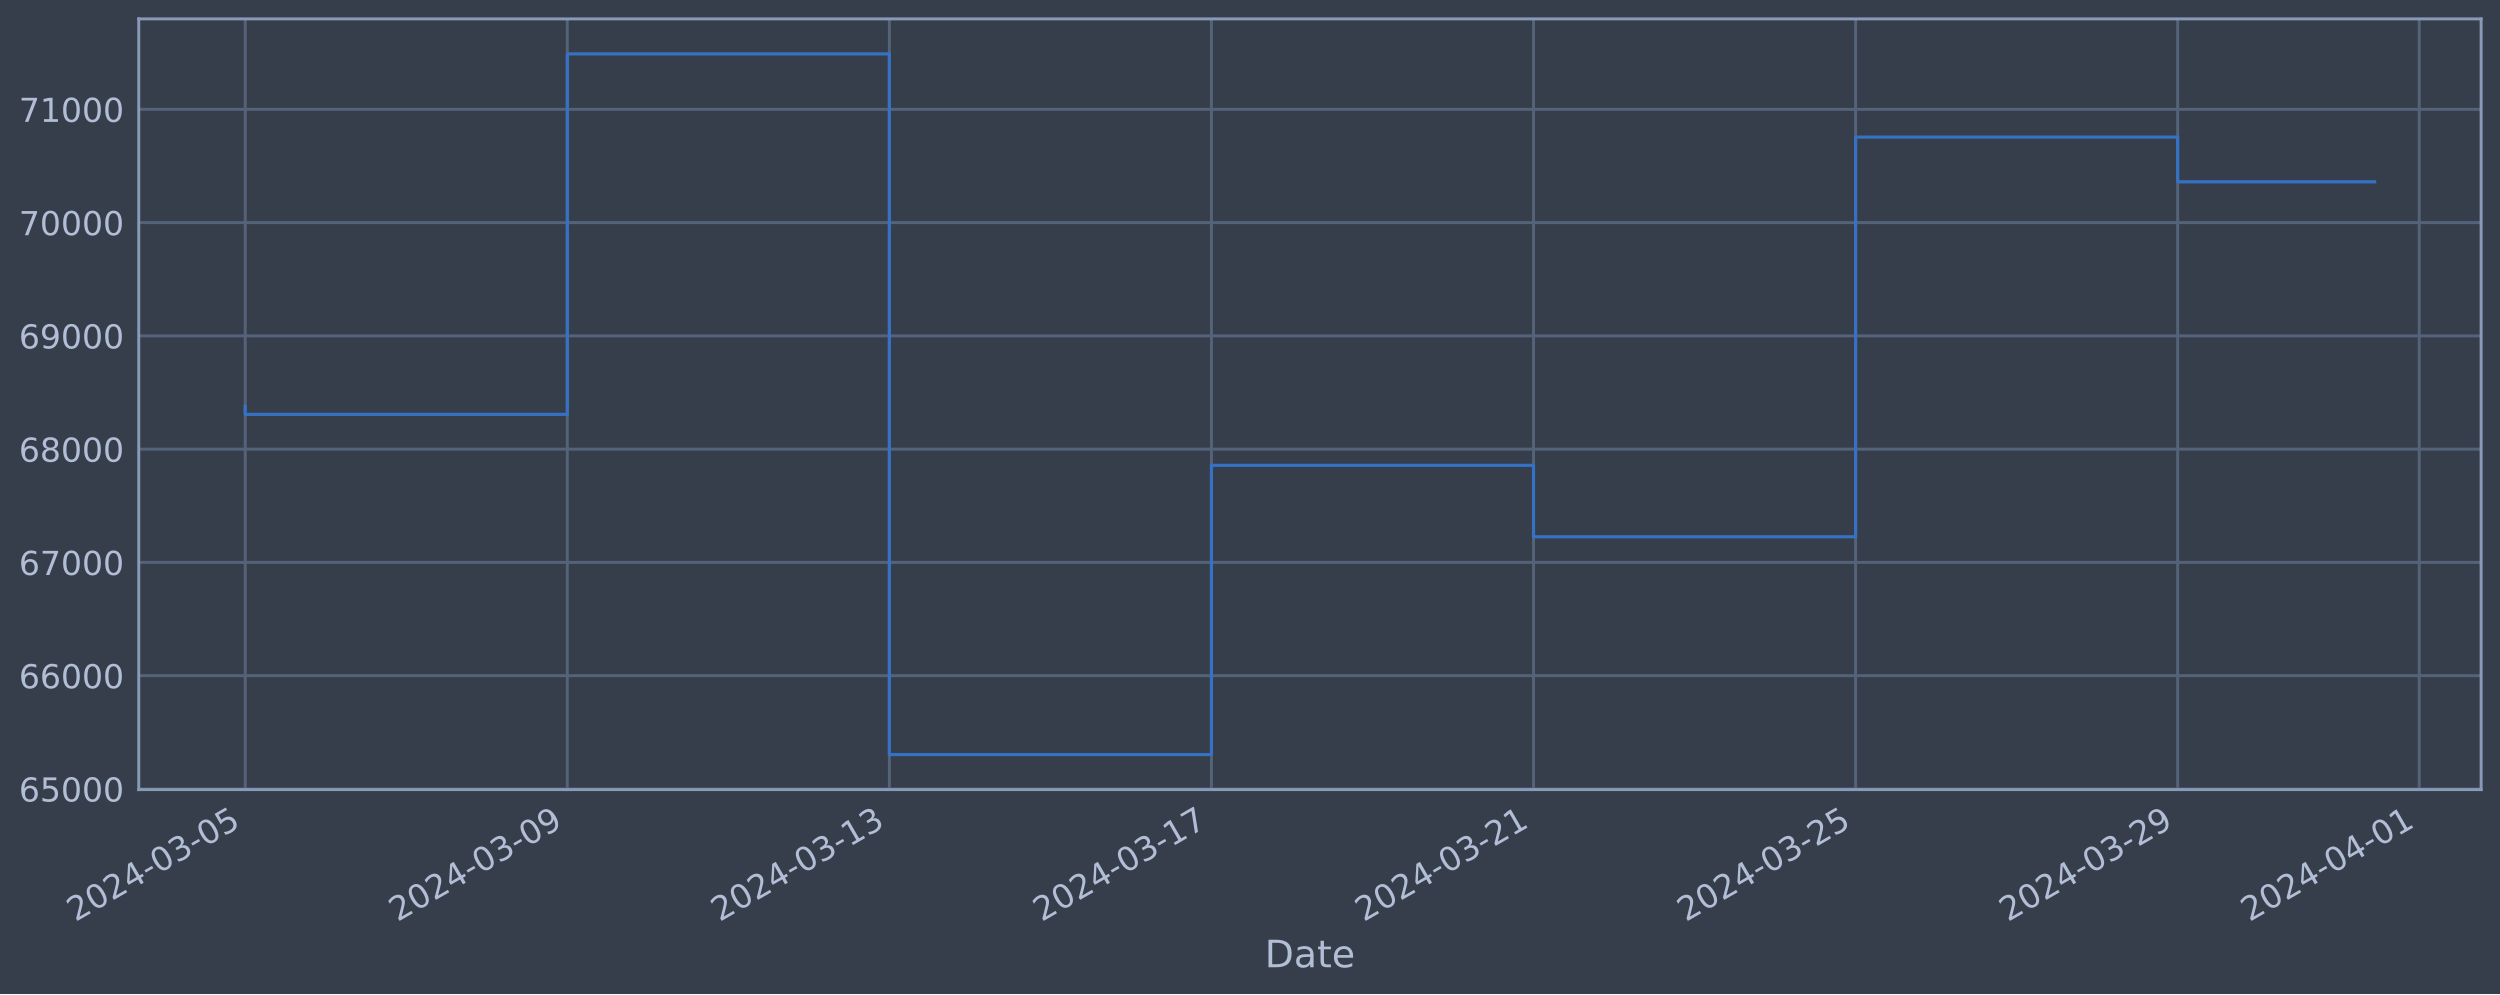
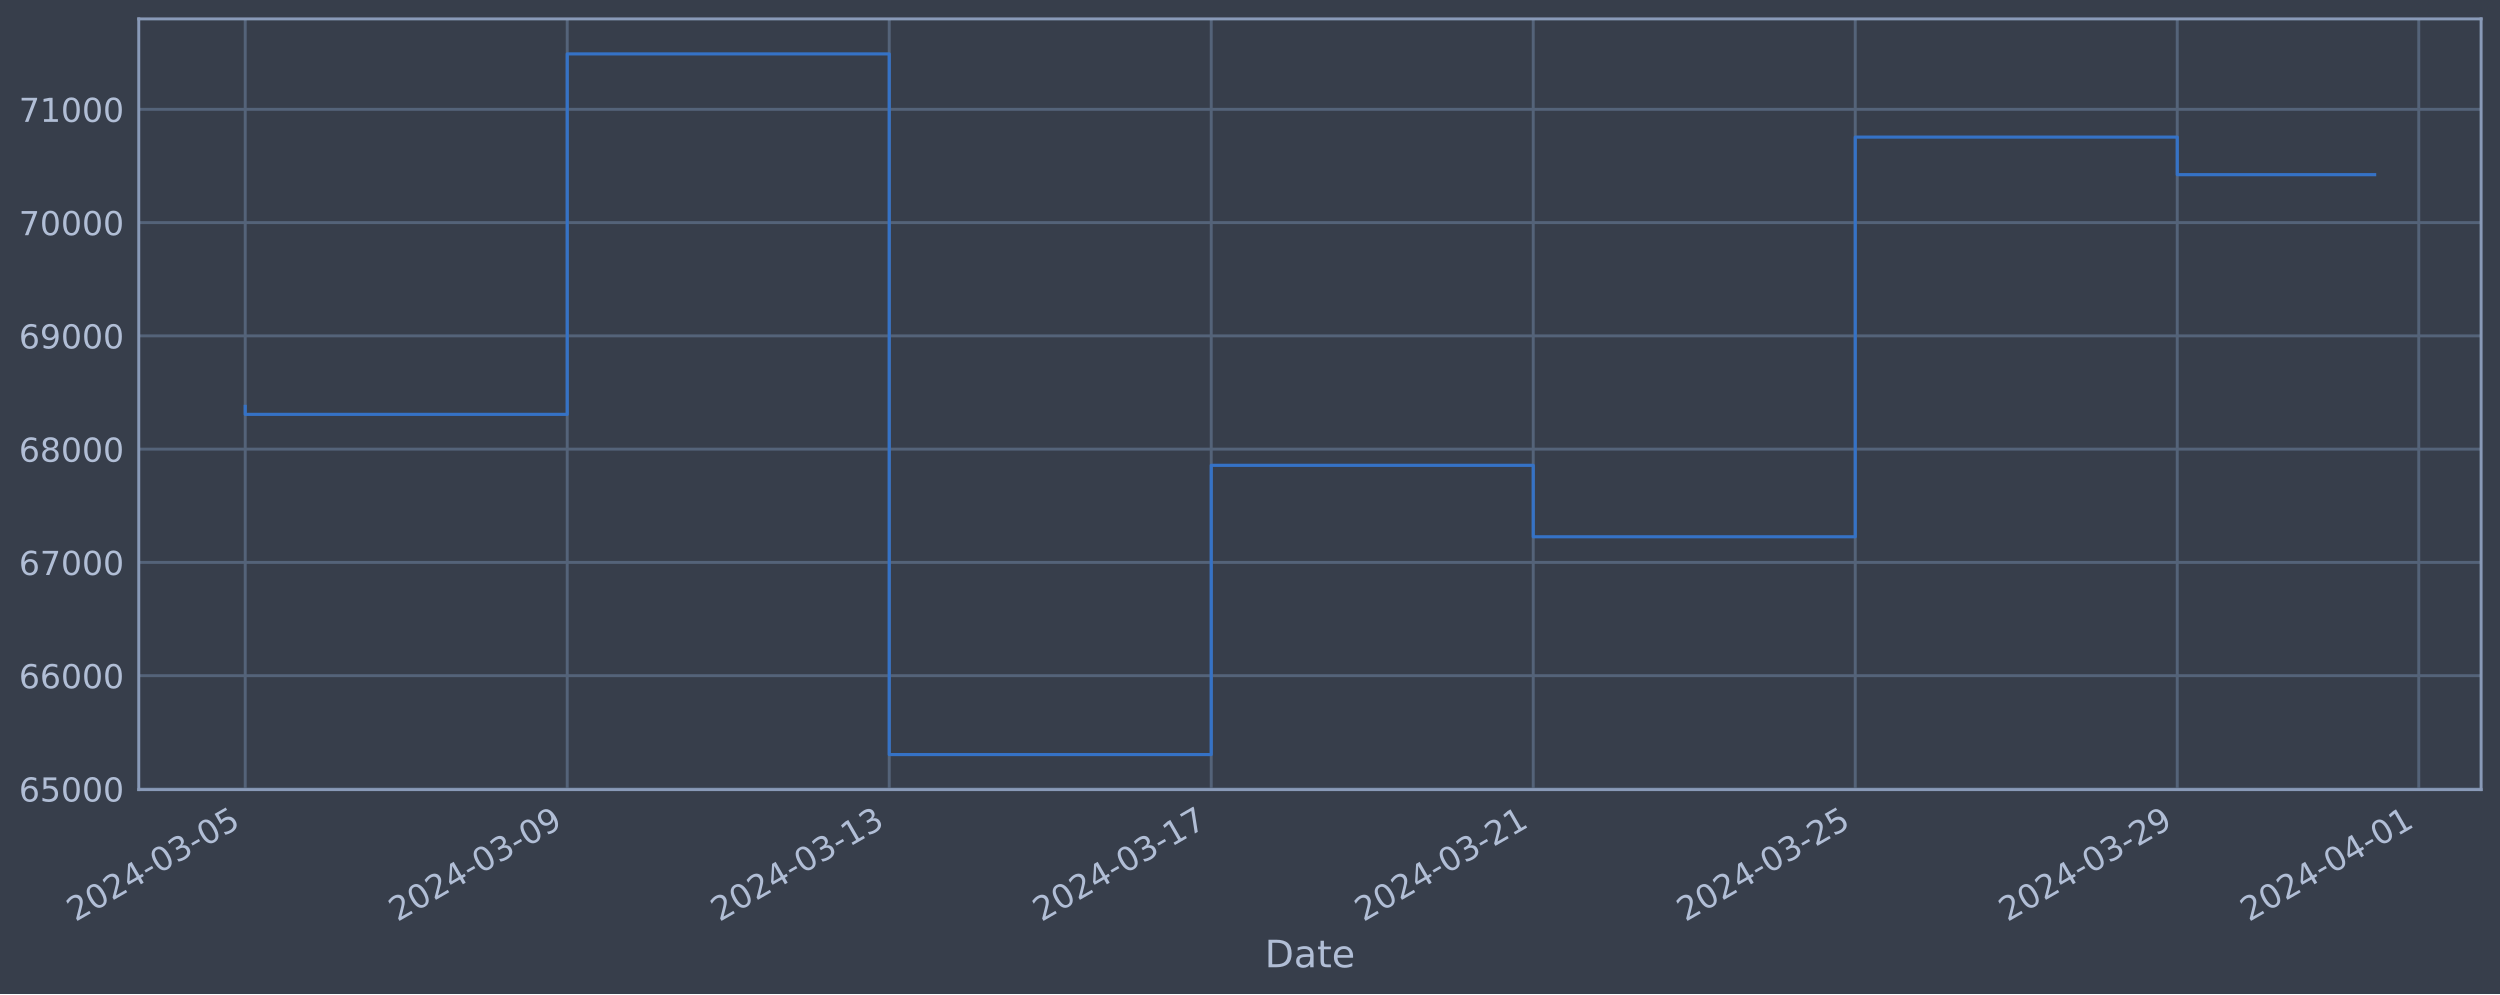
<svg xmlns="http://www.w3.org/2000/svg" xmlns:xlink="http://www.w3.org/1999/xlink" width="952.884pt" height="378.87pt" viewBox="0 0 952.884 378.87" version="1.1">
  <defs>
    <style type="text/css">*{stroke-linejoin: round; stroke-linecap: butt}</style>
  </defs>
  <g id="figure_1">
    <g id="patch_1">
      <path d="M 0 378.87  L 952.884 378.87  L 952.884 0  L 0 0  z " style="fill: #373e4b" />
    </g>
    <g id="axes_1">
      <g id="patch_2">
        <path d="M 52.884 300.96  L 945.684 300.96  L 945.684 7.2  L 52.884 7.2  z " style="fill: #373e4b" />
      </g>
      <g id="matplotlib.axis_1">
        <g id="xtick_1">
          <g id="line2d_1">
-             <path d="M 93.466 300.96  L 93.466 7.2  " clip-path="url(#pa19ea342f9)" style="fill: none; stroke: #546379; stroke-width: 1.12; stroke-linecap: square" />
+             <path d="M 93.466 300.96  L 93.466 7.2  " clip-path="url(#p9a2de1cf09)" style="fill: none; stroke: #546379; stroke-width: 1.12; stroke-linecap: square" />
          </g>
          <g id="line2d_2" />
          <g id="text_1">
            <g style="fill: #b1bed6" transform="translate(28.74006 351.4642) rotate(-30) scale(0.126 -0.126)">
              <defs>
                <path id="DejaVuSans-32" d="M 1228 531  L 3431 531  L 3431 0  L 469 0  L 469 531  Q 828 903 1448 1529  Q 2069 2156 2228 2338  Q 2531 2678 2651 2914  Q 2772 3150 2772 3378  Q 2772 3750 2511 3984  Q 2250 4219 1831 4219  Q 1534 4219 1204 4116  Q 875 4013 500 3803  L 500 4441  Q 881 4594 1212 4672  Q 1544 4750 1819 4750  Q 2544 4750 2975 4387  Q 3406 4025 3406 3419  Q 3406 3131 3298 2873  Q 3191 2616 2906 2266  Q 2828 2175 2409 1742  Q 1991 1309 1228 531  z " transform="scale(0.015625)" />
                <path id="DejaVuSans-30" d="M 2034 4250  Q 1547 4250 1301 3770  Q 1056 3291 1056 2328  Q 1056 1369 1301 889  Q 1547 409 2034 409  Q 2525 409 2770 889  Q 3016 1369 3016 2328  Q 3016 3291 2770 3770  Q 2525 4250 2034 4250  z M 2034 4750  Q 2819 4750 3233 4129  Q 3647 3509 3647 2328  Q 3647 1150 3233 529  Q 2819 -91 2034 -91  Q 1250 -91 836 529  Q 422 1150 422 2328  Q 422 3509 836 4129  Q 1250 4750 2034 4750  z " transform="scale(0.015625)" />
                <path id="DejaVuSans-34" d="M 2419 4116  L 825 1625  L 2419 1625  L 2419 4116  z M 2253 4666  L 3047 4666  L 3047 1625  L 3713 1625  L 3713 1100  L 3047 1100  L 3047 0  L 2419 0  L 2419 1100  L 313 1100  L 313 1709  L 2253 4666  z " transform="scale(0.015625)" />
                <path id="DejaVuSans-2d" d="M 313 2009  L 1997 2009  L 1997 1497  L 313 1497  L 313 2009  z " transform="scale(0.015625)" />
                <path id="DejaVuSans-33" d="M 2597 2516  Q 3050 2419 3304 2112  Q 3559 1806 3559 1356  Q 3559 666 3084 287  Q 2609 -91 1734 -91  Q 1441 -91 1130 -33  Q 819 25 488 141  L 488 750  Q 750 597 1062 519  Q 1375 441 1716 441  Q 2309 441 2620 675  Q 2931 909 2931 1356  Q 2931 1769 2642 2001  Q 2353 2234 1838 2234  L 1294 2234  L 1294 2753  L 1863 2753  Q 2328 2753 2575 2939  Q 2822 3125 2822 3475  Q 2822 3834 2567 4026  Q 2313 4219 1838 4219  Q 1578 4219 1281 4162  Q 984 4106 628 3988  L 628 4550  Q 988 4650 1302 4700  Q 1616 4750 1894 4750  Q 2613 4750 3031 4423  Q 3450 4097 3450 3541  Q 3450 3153 3228 2886  Q 3006 2619 2597 2516  z " transform="scale(0.015625)" />
                <path id="DejaVuSans-35" d="M 691 4666  L 3169 4666  L 3169 4134  L 1269 4134  L 1269 2991  Q 1406 3038 1543 3061  Q 1681 3084 1819 3084  Q 2600 3084 3056 2656  Q 3513 2228 3513 1497  Q 3513 744 3044 326  Q 2575 -91 1722 -91  Q 1428 -91 1123 -41  Q 819 9 494 109  L 494 744  Q 775 591 1075 516  Q 1375 441 1709 441  Q 2250 441 2565 725  Q 2881 1009 2881 1497  Q 2881 1984 2565 2268  Q 2250 2553 1709 2553  Q 1456 2553 1204 2497  Q 953 2441 691 2322  L 691 4666  z " transform="scale(0.015625)" />
              </defs>
              <use xlink:href="#DejaVuSans-32" />
              <use xlink:href="#DejaVuSans-30" x="63.623" />
              <use xlink:href="#DejaVuSans-32" x="127.246" />
              <use xlink:href="#DejaVuSans-34" x="190.869" />
              <use xlink:href="#DejaVuSans-2d" x="254.492" />
              <use xlink:href="#DejaVuSans-30" x="290.576" />
              <use xlink:href="#DejaVuSans-33" x="354.199" />
              <use xlink:href="#DejaVuSans-2d" x="417.822" />
              <use xlink:href="#DejaVuSans-30" x="453.906" />
              <use xlink:href="#DejaVuSans-35" x="517.529" />
            </g>
          </g>
        </g>
        <g id="xtick_2">
          <g id="line2d_3">
-             <path d="M 216.226 300.96  L 216.226 7.2  " clip-path="url(#pa19ea342f9)" style="fill: none; stroke: #546379; stroke-width: 1.12; stroke-linecap: square" />
+             <path d="M 216.199 300.96  L 216.199 7.2  " clip-path="url(#p9a2de1cf09)" style="fill: none; stroke: #546379; stroke-width: 1.12; stroke-linecap: square" />
          </g>
          <g id="line2d_4" />
          <g id="text_2">
-             <g style="fill: #b1bed6" transform="translate(151.5003 351.4642) rotate(-30) scale(0.126 -0.126)">
+             <g style="fill: #b1bed6" transform="translate(151.4736 351.4642) rotate(-30) scale(0.126 -0.126)">
              <defs>
                <path id="DejaVuSans-39" d="M 703 97  L 703 672  Q 941 559 1184 500  Q 1428 441 1663 441  Q 2288 441 2617 861  Q 2947 1281 2994 2138  Q 2813 1869 2534 1725  Q 2256 1581 1919 1581  Q 1219 1581 811 2004  Q 403 2428 403 3163  Q 403 3881 828 4315  Q 1253 4750 1959 4750  Q 2769 4750 3195 4129  Q 3622 3509 3622 2328  Q 3622 1225 3098 567  Q 2575 -91 1691 -91  Q 1453 -91 1209 -44  Q 966 3 703 97  z M 1959 2075  Q 2384 2075 2632 2365  Q 2881 2656 2881 3163  Q 2881 3666 2632 3958  Q 2384 4250 1959 4250  Q 1534 4250 1286 3958  Q 1038 3666 1038 3163  Q 1038 2656 1286 2365  Q 1534 2075 1959 2075  z " transform="scale(0.015625)" />
              </defs>
              <use xlink:href="#DejaVuSans-32" />
              <use xlink:href="#DejaVuSans-30" x="63.623" />
              <use xlink:href="#DejaVuSans-32" x="127.246" />
              <use xlink:href="#DejaVuSans-34" x="190.869" />
              <use xlink:href="#DejaVuSans-2d" x="254.492" />
              <use xlink:href="#DejaVuSans-30" x="290.576" />
              <use xlink:href="#DejaVuSans-33" x="354.199" />
              <use xlink:href="#DejaVuSans-2d" x="417.822" />
              <use xlink:href="#DejaVuSans-30" x="453.906" />
              <use xlink:href="#DejaVuSans-39" x="517.529" />
            </g>
          </g>
        </g>
        <g id="xtick_3">
          <g id="line2d_5">
-             <path d="M 338.986 300.96  L 338.986 7.2  " clip-path="url(#pa19ea342f9)" style="fill: none; stroke: #546379; stroke-width: 1.12; stroke-linecap: square" />
+             <path d="M 338.933 300.96  L 338.933 7.2  " clip-path="url(#p9a2de1cf09)" style="fill: none; stroke: #546379; stroke-width: 1.12; stroke-linecap: square" />
          </g>
          <g id="line2d_6" />
          <g id="text_3">
-             <g style="fill: #b1bed6" transform="translate(274.2605 351.4642) rotate(-30) scale(0.126 -0.126)">
+             <g style="fill: #b1bed6" transform="translate(274.2072 351.4642) rotate(-30) scale(0.126 -0.126)">
              <defs>
                <path id="DejaVuSans-31" d="M 794 531  L 1825 531  L 1825 4091  L 703 3866  L 703 4441  L 1819 4666  L 2450 4666  L 2450 531  L 3481 531  L 3481 0  L 794 0  L 794 531  z " transform="scale(0.015625)" />
              </defs>
              <use xlink:href="#DejaVuSans-32" />
              <use xlink:href="#DejaVuSans-30" x="63.623" />
              <use xlink:href="#DejaVuSans-32" x="127.246" />
              <use xlink:href="#DejaVuSans-34" x="190.869" />
              <use xlink:href="#DejaVuSans-2d" x="254.492" />
              <use xlink:href="#DejaVuSans-30" x="290.576" />
              <use xlink:href="#DejaVuSans-33" x="354.199" />
              <use xlink:href="#DejaVuSans-2d" x="417.822" />
              <use xlink:href="#DejaVuSans-31" x="453.906" />
              <use xlink:href="#DejaVuSans-33" x="517.529" />
            </g>
          </g>
        </g>
        <g id="xtick_4">
          <g id="line2d_7">
-             <path d="M 461.746 300.96  L 461.746 7.2  " clip-path="url(#pa19ea342f9)" style="fill: none; stroke: #546379; stroke-width: 1.12; stroke-linecap: square" />
+             <path d="M 461.666 300.96  L 461.666 7.2  " clip-path="url(#p9a2de1cf09)" style="fill: none; stroke: #546379; stroke-width: 1.12; stroke-linecap: square" />
          </g>
          <g id="line2d_8" />
          <g id="text_4">
-             <g style="fill: #b1bed6" transform="translate(397.0207 351.4642) rotate(-30) scale(0.126 -0.126)">
+             <g style="fill: #b1bed6" transform="translate(396.9407 351.4642) rotate(-30) scale(0.126 -0.126)">
              <defs>
                <path id="DejaVuSans-37" d="M 525 4666  L 3525 4666  L 3525 4397  L 1831 0  L 1172 0  L 2766 4134  L 525 4134  L 525 4666  z " transform="scale(0.015625)" />
              </defs>
              <use xlink:href="#DejaVuSans-32" />
              <use xlink:href="#DejaVuSans-30" x="63.623" />
              <use xlink:href="#DejaVuSans-32" x="127.246" />
              <use xlink:href="#DejaVuSans-34" x="190.869" />
              <use xlink:href="#DejaVuSans-2d" x="254.492" />
              <use xlink:href="#DejaVuSans-30" x="290.576" />
              <use xlink:href="#DejaVuSans-33" x="354.199" />
              <use xlink:href="#DejaVuSans-2d" x="417.822" />
              <use xlink:href="#DejaVuSans-31" x="453.906" />
              <use xlink:href="#DejaVuSans-37" x="517.529" />
            </g>
          </g>
        </g>
        <g id="xtick_5">
          <g id="line2d_9">
-             <path d="M 584.506 300.96  L 584.506 7.2  " clip-path="url(#pa19ea342f9)" style="fill: none; stroke: #546379; stroke-width: 1.12; stroke-linecap: square" />
+             <path d="M 584.4 300.96  L 584.4 7.2  " clip-path="url(#p9a2de1cf09)" style="fill: none; stroke: #546379; stroke-width: 1.12; stroke-linecap: square" />
          </g>
          <g id="line2d_10" />
          <g id="text_5">
-             <g style="fill: #b1bed6" transform="translate(519.7808 351.4642) rotate(-30) scale(0.126 -0.126)">
+             <g style="fill: #b1bed6" transform="translate(519.6743 351.4642) rotate(-30) scale(0.126 -0.126)">
              <use xlink:href="#DejaVuSans-32" />
              <use xlink:href="#DejaVuSans-30" x="63.623" />
              <use xlink:href="#DejaVuSans-32" x="127.246" />
              <use xlink:href="#DejaVuSans-34" x="190.869" />
              <use xlink:href="#DejaVuSans-2d" x="254.492" />
              <use xlink:href="#DejaVuSans-30" x="290.576" />
              <use xlink:href="#DejaVuSans-33" x="354.199" />
              <use xlink:href="#DejaVuSans-2d" x="417.822" />
              <use xlink:href="#DejaVuSans-32" x="453.906" />
              <use xlink:href="#DejaVuSans-31" x="517.529" />
            </g>
          </g>
        </g>
        <g id="xtick_6">
          <g id="line2d_11">
-             <path d="M 707.267 300.96  L 707.267 7.2  " clip-path="url(#pa19ea342f9)" style="fill: none; stroke: #546379; stroke-width: 1.12; stroke-linecap: square" />
+             <path d="M 707.133 300.96  L 707.133 7.2  " clip-path="url(#p9a2de1cf09)" style="fill: none; stroke: #546379; stroke-width: 1.12; stroke-linecap: square" />
          </g>
          <g id="line2d_12" />
          <g id="text_6">
-             <g style="fill: #b1bed6" transform="translate(642.541 351.4642) rotate(-30) scale(0.126 -0.126)">
+             <g style="fill: #b1bed6" transform="translate(642.4078 351.4642) rotate(-30) scale(0.126 -0.126)">
              <use xlink:href="#DejaVuSans-32" />
              <use xlink:href="#DejaVuSans-30" x="63.623" />
              <use xlink:href="#DejaVuSans-32" x="127.246" />
              <use xlink:href="#DejaVuSans-34" x="190.869" />
              <use xlink:href="#DejaVuSans-2d" x="254.492" />
              <use xlink:href="#DejaVuSans-30" x="290.576" />
              <use xlink:href="#DejaVuSans-33" x="354.199" />
              <use xlink:href="#DejaVuSans-2d" x="417.822" />
              <use xlink:href="#DejaVuSans-32" x="453.906" />
              <use xlink:href="#DejaVuSans-35" x="517.529" />
            </g>
          </g>
        </g>
        <g id="xtick_7">
          <g id="line2d_13">
-             <path d="M 830.027 300.96  L 830.027 7.2  " clip-path="url(#pa19ea342f9)" style="fill: none; stroke: #546379; stroke-width: 1.12; stroke-linecap: square" />
+             <path d="M 829.867 300.96  L 829.867 7.2  " clip-path="url(#p9a2de1cf09)" style="fill: none; stroke: #546379; stroke-width: 1.12; stroke-linecap: square" />
          </g>
          <g id="line2d_14" />
          <g id="text_7">
-             <g style="fill: #b1bed6" transform="translate(765.3012 351.4642) rotate(-30) scale(0.126 -0.126)">
+             <g style="fill: #b1bed6" transform="translate(765.1414 351.4642) rotate(-30) scale(0.126 -0.126)">
              <use xlink:href="#DejaVuSans-32" />
              <use xlink:href="#DejaVuSans-30" x="63.623" />
              <use xlink:href="#DejaVuSans-32" x="127.246" />
              <use xlink:href="#DejaVuSans-34" x="190.869" />
              <use xlink:href="#DejaVuSans-2d" x="254.492" />
              <use xlink:href="#DejaVuSans-30" x="290.576" />
              <use xlink:href="#DejaVuSans-33" x="354.199" />
              <use xlink:href="#DejaVuSans-2d" x="417.822" />
              <use xlink:href="#DejaVuSans-32" x="453.906" />
              <use xlink:href="#DejaVuSans-39" x="517.529" />
            </g>
          </g>
        </g>
        <g id="xtick_8">
          <g id="line2d_15">
-             <path d="M 922.097 300.96  L 922.097 7.2  " clip-path="url(#pa19ea342f9)" style="fill: none; stroke: #546379; stroke-width: 1.12; stroke-linecap: square" />
+             <path d="M 921.917 300.96  L 921.917 7.2  " clip-path="url(#p9a2de1cf09)" style="fill: none; stroke: #546379; stroke-width: 1.12; stroke-linecap: square" />
          </g>
          <g id="line2d_16" />
          <g id="text_8">
-             <g style="fill: #b1bed6" transform="translate(857.3714 351.4642) rotate(-30) scale(0.126 -0.126)">
+             <g style="fill: #b1bed6" transform="translate(857.1916 351.4642) rotate(-30) scale(0.126 -0.126)">
              <use xlink:href="#DejaVuSans-32" />
              <use xlink:href="#DejaVuSans-30" x="63.623" />
              <use xlink:href="#DejaVuSans-32" x="127.246" />
              <use xlink:href="#DejaVuSans-34" x="190.869" />
              <use xlink:href="#DejaVuSans-2d" x="254.492" />
              <use xlink:href="#DejaVuSans-30" x="290.576" />
              <use xlink:href="#DejaVuSans-34" x="354.199" />
              <use xlink:href="#DejaVuSans-2d" x="417.822" />
              <use xlink:href="#DejaVuSans-30" x="453.906" />
              <use xlink:href="#DejaVuSans-31" x="517.529" />
            </g>
          </g>
        </g>
        <g id="text_9">
          <g style="fill: #b1bed6" transform="translate(482.0746 368.6753) scale(0.144 -0.144)">
            <defs>
              <path id="DejaVuSans-44" d="M 1259 4147  L 1259 519  L 2022 519  Q 2988 519 3436 956  Q 3884 1394 3884 2338  Q 3884 3275 3436 3711  Q 2988 4147 2022 4147  L 1259 4147  z M 628 4666  L 1925 4666  Q 3281 4666 3915 4102  Q 4550 3538 4550 2338  Q 4550 1131 3912 565  Q 3275 0 1925 0  L 628 0  L 628 4666  z " transform="scale(0.015625)" />
              <path id="DejaVuSans-61" d="M 2194 1759  Q 1497 1759 1228 1600  Q 959 1441 959 1056  Q 959 750 1161 570  Q 1363 391 1709 391  Q 2188 391 2477 730  Q 2766 1069 2766 1631  L 2766 1759  L 2194 1759  z M 3341 1997  L 3341 0  L 2766 0  L 2766 531  Q 2569 213 2275 61  Q 1981 -91 1556 -91  Q 1019 -91 701 211  Q 384 513 384 1019  Q 384 1609 779 1909  Q 1175 2209 1959 2209  L 2766 2209  L 2766 2266  Q 2766 2663 2505 2880  Q 2244 3097 1772 3097  Q 1472 3097 1187 3025  Q 903 2953 641 2809  L 641 3341  Q 956 3463 1253 3523  Q 1550 3584 1831 3584  Q 2591 3584 2966 3190  Q 3341 2797 3341 1997  z " transform="scale(0.015625)" />
              <path id="DejaVuSans-74" d="M 1172 4494  L 1172 3500  L 2356 3500  L 2356 3053  L 1172 3053  L 1172 1153  Q 1172 725 1289 603  Q 1406 481 1766 481  L 2356 481  L 2356 0  L 1766 0  Q 1100 0 847 248  Q 594 497 594 1153  L 594 3053  L 172 3053  L 172 3500  L 594 3500  L 594 4494  L 1172 4494  z " transform="scale(0.015625)" />
              <path id="DejaVuSans-65" d="M 3597 1894  L 3597 1613  L 953 1613  Q 991 1019 1311 708  Q 1631 397 2203 397  Q 2534 397 2845 478  Q 3156 559 3463 722  L 3463 178  Q 3153 47 2828 -22  Q 2503 -91 2169 -91  Q 1331 -91 842 396  Q 353 884 353 1716  Q 353 2575 817 3079  Q 1281 3584 2069 3584  Q 2775 3584 3186 3129  Q 3597 2675 3597 1894  z M 3022 2063  Q 3016 2534 2758 2815  Q 2500 3097 2075 3097  Q 1594 3097 1305 2825  Q 1016 2553 972 2059  L 3022 2063  z " transform="scale(0.015625)" />
            </defs>
            <use xlink:href="#DejaVuSans-44" />
            <use xlink:href="#DejaVuSans-61" x="77.002" />
            <use xlink:href="#DejaVuSans-74" x="138.281" />
            <use xlink:href="#DejaVuSans-65" x="177.49" />
          </g>
        </g>
      </g>
      <g id="matplotlib.axis_2">
        <g id="ytick_1">
          <g id="line2d_17">
-             <path d="M 52.884 300.718  L 945.684 300.718  " clip-path="url(#pa19ea342f9)" style="fill: none; stroke: #546379; stroke-width: 1.12; stroke-linecap: square" />
+             <path d="M 52.884 300.718  L 945.684 300.718  " clip-path="url(#p9a2de1cf09)" style="fill: none; stroke: #546379; stroke-width: 1.12; stroke-linecap: square" />
          </g>
          <g id="line2d_18" />
          <g id="text_10">
            <g style="fill: #b1bed6" transform="translate(7.2 305.5049) scale(0.126 -0.126)">
              <defs>
                <path id="DejaVuSans-36" d="M 2113 2584  Q 1688 2584 1439 2293  Q 1191 2003 1191 1497  Q 1191 994 1439 701  Q 1688 409 2113 409  Q 2538 409 2786 701  Q 3034 994 3034 1497  Q 3034 2003 2786 2293  Q 2538 2584 2113 2584  z M 3366 4563  L 3366 3988  Q 3128 4100 2886 4159  Q 2644 4219 2406 4219  Q 1781 4219 1451 3797  Q 1122 3375 1075 2522  Q 1259 2794 1537 2939  Q 1816 3084 2150 3084  Q 2853 3084 3261 2657  Q 3669 2231 3669 1497  Q 3669 778 3244 343  Q 2819 -91 2113 -91  Q 1303 -91 875 529  Q 447 1150 447 2328  Q 447 3434 972 4092  Q 1497 4750 2381 4750  Q 2619 4750 2861 4703  Q 3103 4656 3366 4563  z " transform="scale(0.015625)" />
              </defs>
              <use xlink:href="#DejaVuSans-36" />
              <use xlink:href="#DejaVuSans-35" x="63.623" />
              <use xlink:href="#DejaVuSans-30" x="127.246" />
              <use xlink:href="#DejaVuSans-30" x="190.869" />
              <use xlink:href="#DejaVuSans-30" x="254.492" />
            </g>
          </g>
        </g>
        <g id="ytick_2">
          <g id="line2d_19">
-             <path d="M 52.884 257.544  L 945.684 257.544  " clip-path="url(#pa19ea342f9)" style="fill: none; stroke: #546379; stroke-width: 1.12; stroke-linecap: square" />
+             <path d="M 52.884 257.544  L 945.684 257.544  " clip-path="url(#p9a2de1cf09)" style="fill: none; stroke: #546379; stroke-width: 1.12; stroke-linecap: square" />
          </g>
          <g id="line2d_20" />
          <g id="text_11">
            <g style="fill: #b1bed6" transform="translate(7.2 262.331) scale(0.126 -0.126)">
              <use xlink:href="#DejaVuSans-36" />
              <use xlink:href="#DejaVuSans-36" x="63.623" />
              <use xlink:href="#DejaVuSans-30" x="127.246" />
              <use xlink:href="#DejaVuSans-30" x="190.869" />
              <use xlink:href="#DejaVuSans-30" x="254.492" />
            </g>
          </g>
        </g>
        <g id="ytick_3">
          <g id="line2d_21">
-             <path d="M 52.884 214.37  L 945.684 214.37  " clip-path="url(#pa19ea342f9)" style="fill: none; stroke: #546379; stroke-width: 1.12; stroke-linecap: square" />
+             <path d="M 52.884 214.37  L 945.684 214.37  " clip-path="url(#p9a2de1cf09)" style="fill: none; stroke: #546379; stroke-width: 1.12; stroke-linecap: square" />
          </g>
          <g id="line2d_22" />
          <g id="text_12">
            <g style="fill: #b1bed6" transform="translate(7.2 219.157) scale(0.126 -0.126)">
              <use xlink:href="#DejaVuSans-36" />
              <use xlink:href="#DejaVuSans-37" x="63.623" />
              <use xlink:href="#DejaVuSans-30" x="127.246" />
              <use xlink:href="#DejaVuSans-30" x="190.869" />
              <use xlink:href="#DejaVuSans-30" x="254.492" />
            </g>
          </g>
        </g>
        <g id="ytick_4">
          <g id="line2d_23">
-             <path d="M 52.884 171.196  L 945.684 171.196  " clip-path="url(#pa19ea342f9)" style="fill: none; stroke: #546379; stroke-width: 1.12; stroke-linecap: square" />
+             <path d="M 52.884 171.196  L 945.684 171.196  " clip-path="url(#p9a2de1cf09)" style="fill: none; stroke: #546379; stroke-width: 1.12; stroke-linecap: square" />
          </g>
          <g id="line2d_24" />
          <g id="text_13">
            <g style="fill: #b1bed6" transform="translate(7.2 175.9831) scale(0.126 -0.126)">
              <defs>
                <path id="DejaVuSans-38" d="M 2034 2216  Q 1584 2216 1326 1975  Q 1069 1734 1069 1313  Q 1069 891 1326 650  Q 1584 409 2034 409  Q 2484 409 2743 651  Q 3003 894 3003 1313  Q 3003 1734 2745 1975  Q 2488 2216 2034 2216  z M 1403 2484  Q 997 2584 770 2862  Q 544 3141 544 3541  Q 544 4100 942 4425  Q 1341 4750 2034 4750  Q 2731 4750 3128 4425  Q 3525 4100 3525 3541  Q 3525 3141 3298 2862  Q 3072 2584 2669 2484  Q 3125 2378 3379 2068  Q 3634 1759 3634 1313  Q 3634 634 3220 271  Q 2806 -91 2034 -91  Q 1263 -91 848 271  Q 434 634 434 1313  Q 434 1759 690 2068  Q 947 2378 1403 2484  z M 1172 3481  Q 1172 3119 1398 2916  Q 1625 2713 2034 2713  Q 2441 2713 2670 2916  Q 2900 3119 2900 3481  Q 2900 3844 2670 4047  Q 2441 4250 2034 4250  Q 1625 4250 1398 4047  Q 1172 3844 1172 3481  z " transform="scale(0.015625)" />
              </defs>
              <use xlink:href="#DejaVuSans-36" />
              <use xlink:href="#DejaVuSans-38" x="63.623" />
              <use xlink:href="#DejaVuSans-30" x="127.246" />
              <use xlink:href="#DejaVuSans-30" x="190.869" />
              <use xlink:href="#DejaVuSans-30" x="254.492" />
            </g>
          </g>
        </g>
        <g id="ytick_5">
          <g id="line2d_25">
-             <path d="M 52.884 128.022  L 945.684 128.022  " clip-path="url(#pa19ea342f9)" style="fill: none; stroke: #546379; stroke-width: 1.12; stroke-linecap: square" />
+             <path d="M 52.884 128.022  L 945.684 128.022  " clip-path="url(#p9a2de1cf09)" style="fill: none; stroke: #546379; stroke-width: 1.12; stroke-linecap: square" />
          </g>
          <g id="line2d_26" />
          <g id="text_14">
            <g style="fill: #b1bed6" transform="translate(7.2 132.8092) scale(0.126 -0.126)">
              <use xlink:href="#DejaVuSans-36" />
              <use xlink:href="#DejaVuSans-39" x="63.623" />
              <use xlink:href="#DejaVuSans-30" x="127.246" />
              <use xlink:href="#DejaVuSans-30" x="190.869" />
              <use xlink:href="#DejaVuSans-30" x="254.492" />
            </g>
          </g>
        </g>
        <g id="ytick_6">
          <g id="line2d_27">
-             <path d="M 52.884 84.848  L 945.684 84.848  " clip-path="url(#pa19ea342f9)" style="fill: none; stroke: #546379; stroke-width: 1.12; stroke-linecap: square" />
+             <path d="M 52.884 84.848  L 945.684 84.848  " clip-path="url(#p9a2de1cf09)" style="fill: none; stroke: #546379; stroke-width: 1.12; stroke-linecap: square" />
          </g>
          <g id="line2d_28" />
          <g id="text_15">
            <g style="fill: #b1bed6" transform="translate(7.2 89.63523) scale(0.126 -0.126)">
              <use xlink:href="#DejaVuSans-37" />
              <use xlink:href="#DejaVuSans-30" x="63.623" />
              <use xlink:href="#DejaVuSans-30" x="127.246" />
              <use xlink:href="#DejaVuSans-30" x="190.869" />
              <use xlink:href="#DejaVuSans-30" x="254.492" />
            </g>
          </g>
        </g>
        <g id="ytick_7">
          <g id="line2d_29">
-             <path d="M 52.884 41.674  L 945.684 41.674  " clip-path="url(#pa19ea342f9)" style="fill: none; stroke: #546379; stroke-width: 1.12; stroke-linecap: square" />
+             <path d="M 52.884 41.674  L 945.684 41.674  " clip-path="url(#p9a2de1cf09)" style="fill: none; stroke: #546379; stroke-width: 1.12; stroke-linecap: square" />
          </g>
          <g id="line2d_30" />
          <g id="text_16">
            <g style="fill: #b1bed6" transform="translate(7.2 46.4613) scale(0.126 -0.126)">
              <use xlink:href="#DejaVuSans-37" />
              <use xlink:href="#DejaVuSans-31" x="63.623" />
              <use xlink:href="#DejaVuSans-30" x="127.246" />
              <use xlink:href="#DejaVuSans-30" x="190.869" />
              <use xlink:href="#DejaVuSans-30" x="254.492" />
            </g>
          </g>
        </g>
      </g>
      <g id="line2d_31">
-         <path d="M 93.466 154.891  L 93.466 157.946  L 216.226 157.946  L 216.226 20.553  L 338.986 20.553  L 338.986 287.607  L 461.746 287.607  L 461.746 177.362  L 584.506 177.362  L 584.506 204.598  L 707.267 204.598  L 707.267 52.265  L 830.027 52.265  L 830.027 69.294  L 905.102 69.294  " clip-path="url(#pa19ea342f9)" style="fill: none; stroke: #3572c6; stroke-width: 1.2; stroke-linecap: square" />
+         <path d="M 93.466 154.891  L 93.466 157.946  L 216.199 157.946  L 216.199 20.553  L 338.933 20.553  L 338.933 287.607  L 461.666 287.607  L 461.666 177.362  L 584.4 177.362  L 584.4 204.598  L 707.133 204.598  L 707.133 52.265  L 829.867 52.265  L 829.867 66.577  L 905.102 66.577  " clip-path="url(#p9a2de1cf09)" style="fill: none; stroke: #3572c6; stroke-width: 1.2; stroke-linecap: square" />
      </g>
      <g id="patch_3">
        <path d="M 52.884 300.96  L 52.884 7.2  " style="fill: none; stroke: #899ab8; stroke-width: 1.12; stroke-linejoin: miter; stroke-linecap: square" />
      </g>
      <g id="patch_4">
        <path d="M 945.684 300.96  L 945.684 7.2  " style="fill: none; stroke: #899ab8; stroke-width: 1.12; stroke-linejoin: miter; stroke-linecap: square" />
      </g>
      <g id="patch_5">
        <path d="M 52.884 300.96  L 945.684 300.96  " style="fill: none; stroke: #899ab8; stroke-width: 1.12; stroke-linejoin: miter; stroke-linecap: square" />
      </g>
      <g id="patch_6">
        <path d="M 52.884 7.2  L 945.684 7.2  " style="fill: none; stroke: #899ab8; stroke-width: 1.12; stroke-linejoin: miter; stroke-linecap: square" />
      </g>
    </g>
  </g>
  <defs>
-     <clipPath id="pa19ea342f9">
+     <clipPath id="p9a2de1cf09">
      <rect x="52.884" y="7.2" width="892.8" height="293.76" />
    </clipPath>
  </defs>
</svg>
